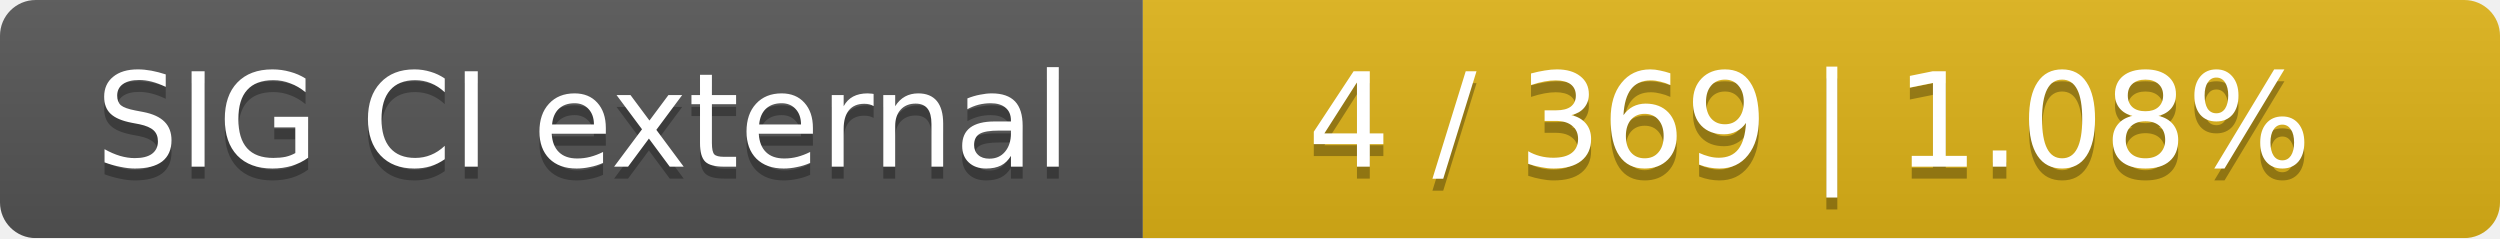
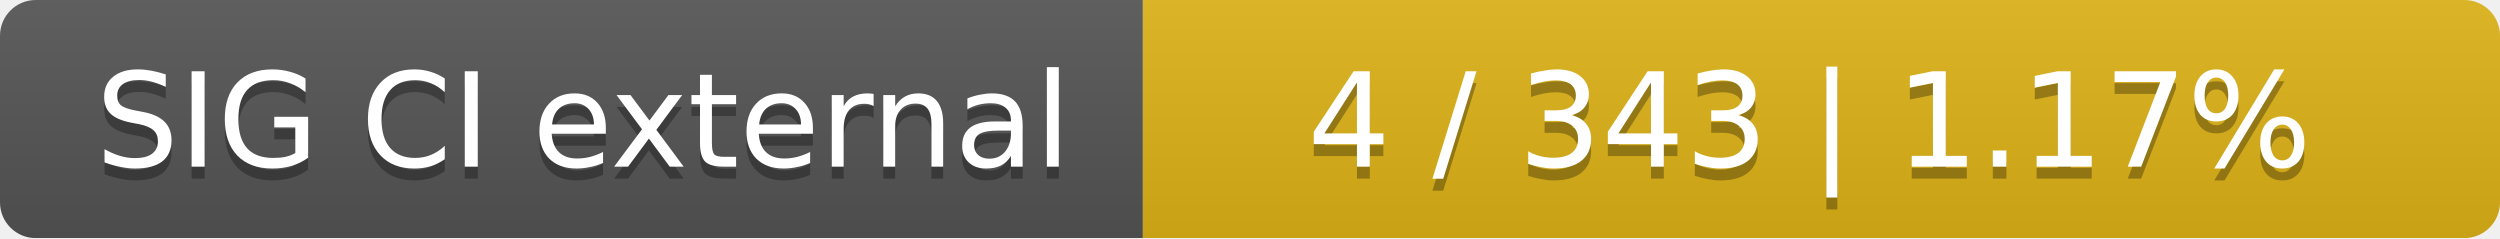
<svg xmlns="http://www.w3.org/2000/svg" width="210" height="20">
  <linearGradient id="smooth" x2="0" y2="100%">
    <stop offset="0" stop-color="#bbb" stop-opacity=".1" />
    <stop offset="1" stop-opacity=".1" />
  </linearGradient>
  <mask id="round">
    <rect width="210" height="20" rx="3" fill="#fff" />
  </mask>
  <g mask="url(#round)">
    <rect width="96" height="20" fill="#555" />
    <rect x="96" width="114" height="20" fill="#dfb317" />
    <rect width="210" height="20" fill="url(#smooth)" />
  </g>
  <g fill="#fff" text-anchor="middle" font-family="DejaVu Sans,Verdana,Geneva,sans-serif" font-size="11">
    <text x="49" y="15" fill="#010101" fill-opacity=".3">SIG CI external</text>
    <text x="49" y="14">SIG CI external</text>
-     <text x="152" y="15" fill="#010101" fill-opacity=".3">4 / 369    |    1.08%</text>
-     <text x="152" y="14">4 / 369    |    1.08%</text>
+     <text x="152" y="15" fill="#010101" fill-opacity=".3">4 / 343    |    1.17%</text>
+     <text x="152" y="14">4 / 343    |    1.17%</text>
  </g>
</svg>
